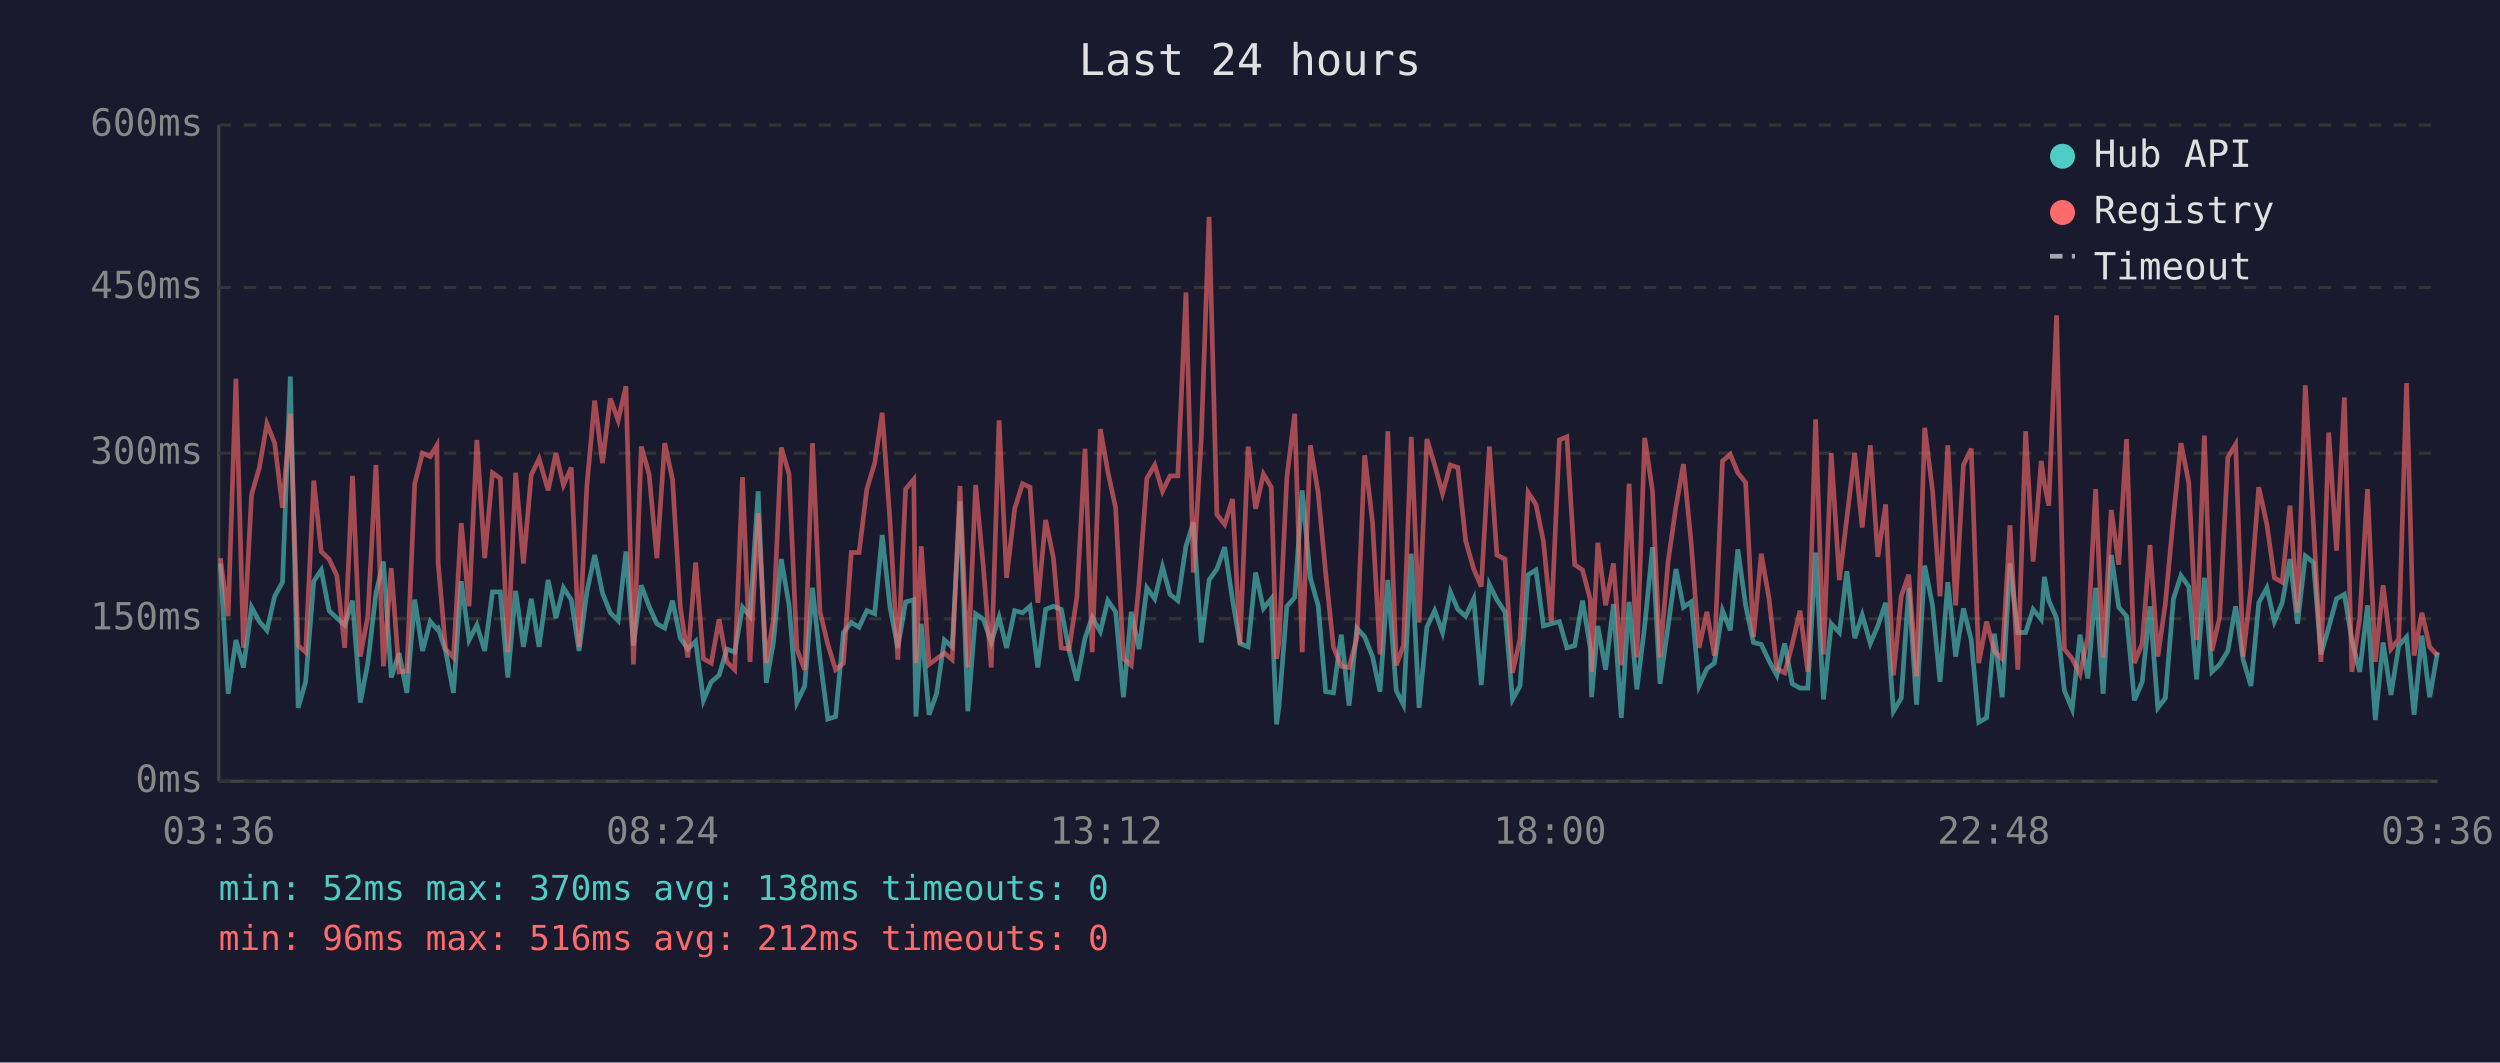
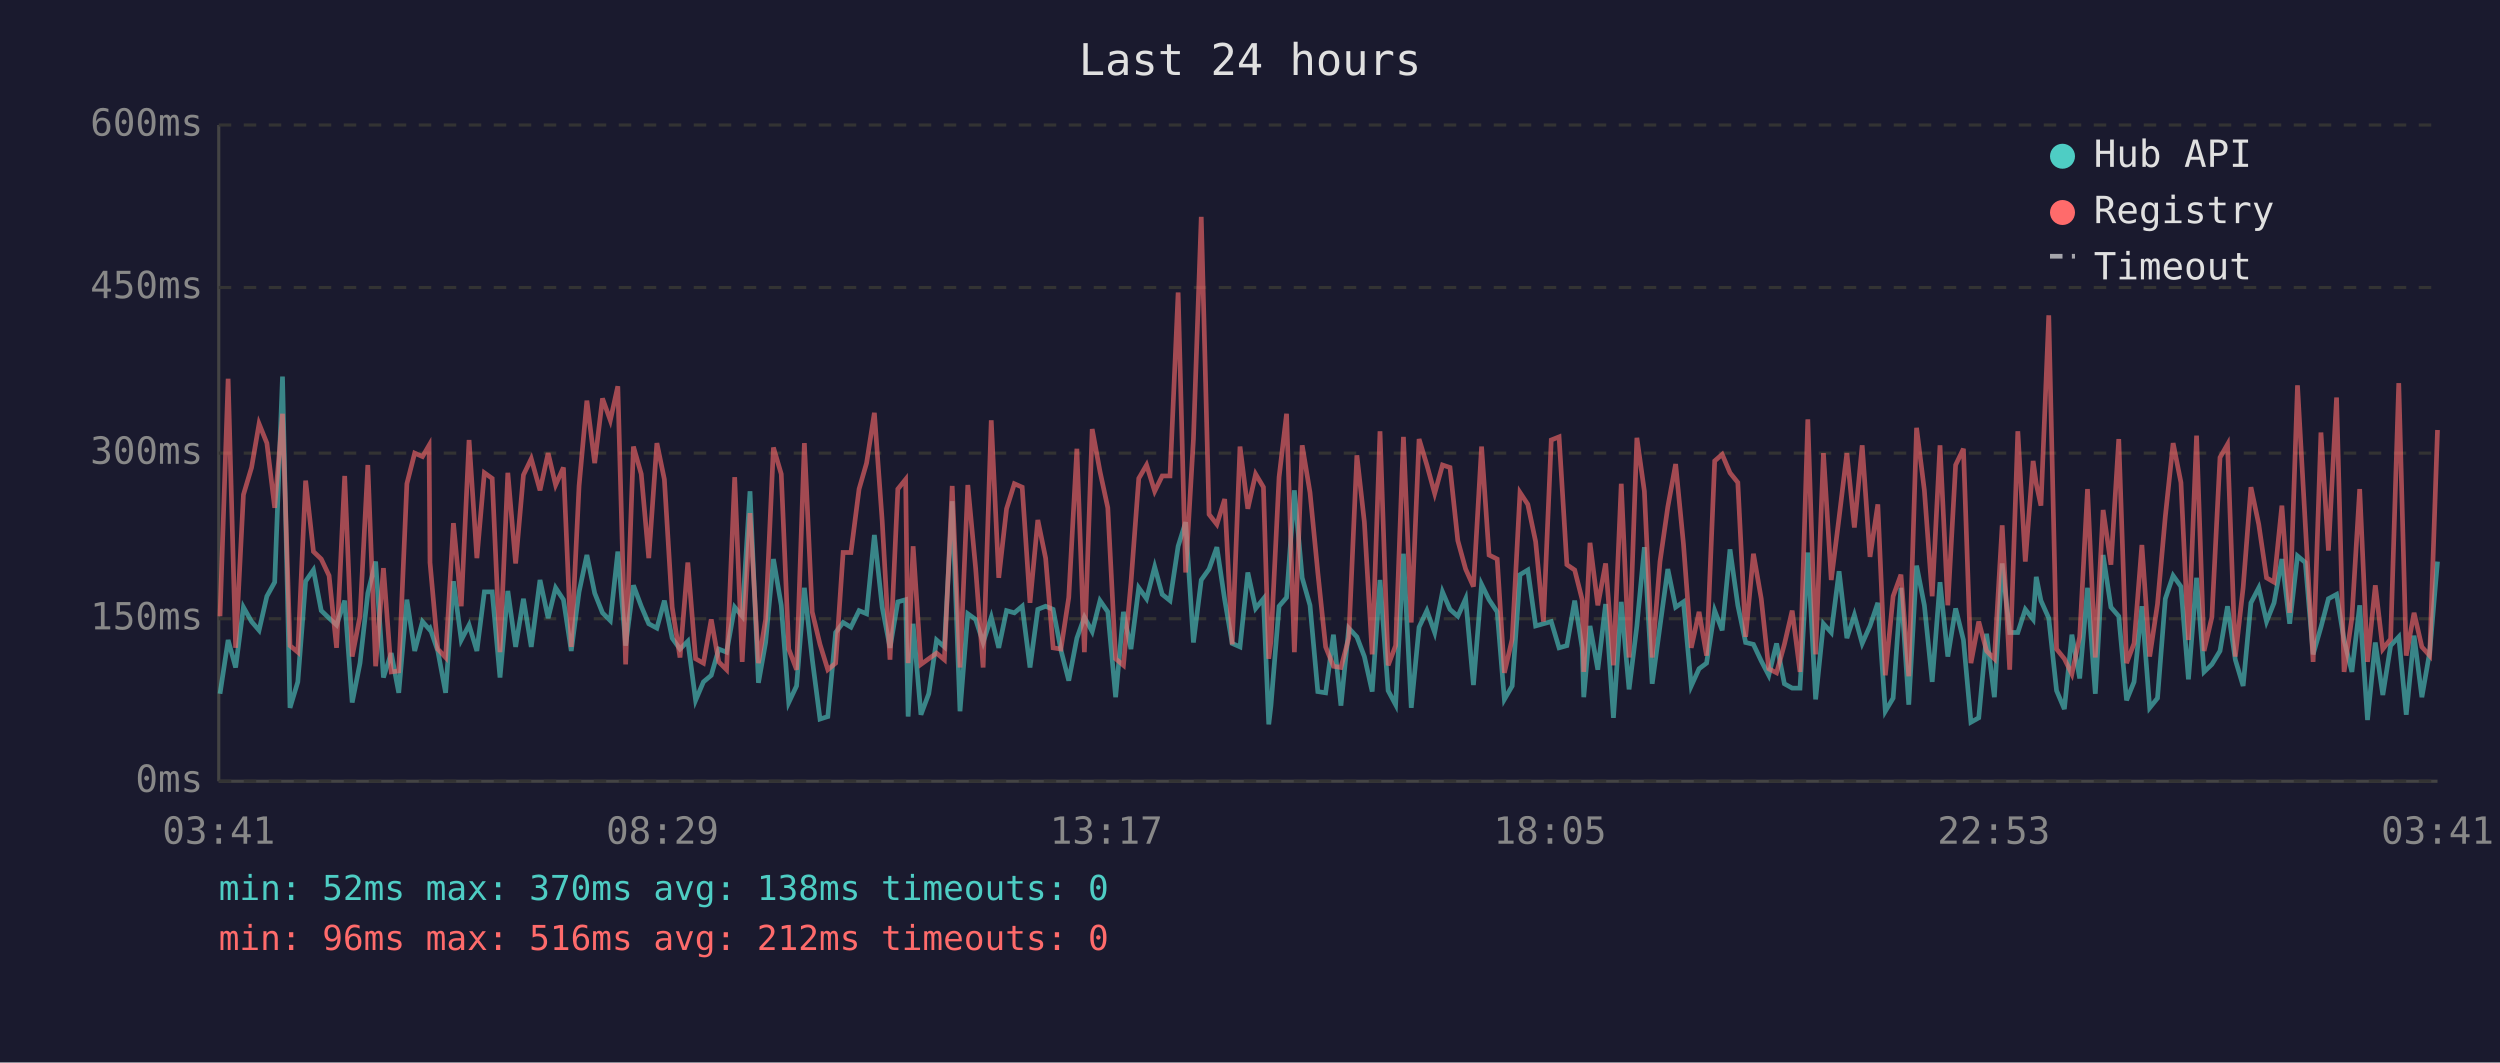
<svg xmlns="http://www.w3.org/2000/svg" viewBox="0 0 800 340" font-family="monospace" font-size="12">
  <rect width="800" height="340" fill="#1a1a2e" />
  <text x="400" y="24" fill="#e0e0e0" font-size="14" text-anchor="middle">Last 24 hours</text>
  <line x1="70" y1="40" x2="70" y2="250" stroke="#444" stroke-width="1" />
  <line x1="70" y1="250" x2="780" y2="250" stroke="#444" stroke-width="1" />
  <line x1="70" y1="250" x2="780" y2="250" stroke="#333" stroke-width="1" stroke-dasharray="4" />
  <text x="65" y="250" fill="#888" text-anchor="end" dominant-baseline="middle">0ms</text>
  <line x1="70" y1="198" x2="780" y2="198" stroke="#333" stroke-width="1" stroke-dasharray="4" />
  <text x="65" y="198" fill="#888" text-anchor="end" dominant-baseline="middle">150ms</text>
  <line x1="70" y1="145" x2="780" y2="145" stroke="#333" stroke-width="1" stroke-dasharray="4" />
  <text x="65" y="145" fill="#888" text-anchor="end" dominant-baseline="middle">300ms</text>
  <line x1="70" y1="92" x2="780" y2="92" stroke="#333" stroke-width="1" stroke-dasharray="4" />
  <text x="65" y="92" fill="#888" text-anchor="end" dominant-baseline="middle">450ms</text>
  <line x1="70" y1="40" x2="780" y2="40" stroke="#333" stroke-width="1" stroke-dasharray="4" />
  <text x="65" y="40" fill="#888" text-anchor="end" dominant-baseline="middle">600ms</text>
-   <text x="70" y="270" fill="#888" text-anchor="middle">03:36</text>
-   <text x="212" y="270" fill="#888" text-anchor="middle">08:24</text>
-   <text x="354" y="270" fill="#888" text-anchor="middle">13:12</text>
-   <text x="496" y="270" fill="#888" text-anchor="middle">18:00</text>
-   <text x="638" y="270" fill="#888" text-anchor="middle">22:48</text>
-   <text x="780" y="270" fill="#888" text-anchor="middle">03:36</text>
-   <polyline points="70.5,180.3 73.0,222.0 75.5,204.8 77.9,213.6 80.5,194.3 83.0,198.9 85.4,201.7 87.9,190.8 90.4,186.3 92.9,120.5 95.4,226.5 97.8,218.2 100.4,186.0 102.8,182.4 105.3,195.4 107.8,197.8 110.3,200.0 112.8,192.2 115.3,224.8 117.7,212.2 120.3,189.8 122.7,179.7 125.2,216.8 127.7,209.0 130.2,221.7 132.7,191.9 135.2,208.3 137.7,198.9 139.8,201.3 140.2,201.0 142.6,208.3 145.1,221.7 147.6,186.0 150.1,204.8 152.6,200.0 155.1,208.3 157.6,189.4 160.1,189.4 162.5,216.8 165.0,189.1 167.5,207.0 170.0,191.6 172.5,207.0 175.4,185.6 177.9,197.8 180.3,188.1 182.8,191.9 185.3,208.3 187.8,189.4 190.3,177.6 192.8,189.8 195.3,196.1 197.8,198.6 200.3,176.5 202.7,206.6 205.2,187.3 207.7,194.0 210.2,199.6 212.7,201.0 215.2,192.2 217.7,204.2 220.1,207.7 222.6,205.2 225.1,224.1 227.6,218.2 230.1,216.1 232.6,207.7 235.1,208.7 237.6,194.3 240.0,197.2 242.6,157.2 245.2,218.5 247.5,205.6 250.0,178.9 252.5,193.7 255.0,224.8 257.5,219.5 260.0,188.1 262.4,210.8 264.9,230.1 267.4,229.3 269.9,202.4 272.4,199.2 274.9,200.7 277.4,195.4 279.9,196.4 282.3,171.2 284.8,194.3 287.3,207.3 289.8,192.6 292.4,191.9 293.1,229.3 294.8,199.6 297.3,228.7 299.7,222.0 302.2,204.8 304.7,207.0 307.2,160.4 309.7,227.6 312.2,196.4 314.7,198.2 317.2,205.6 319.7,197.5 322.1,207.3 324.7,195.4 327.2,196.1 329.6,194.0 332.1,213.6 334.6,195.0 337.1,194.0 339.6,195.0 342.1,208.0 344.6,217.8 347.2,204.2 349.5,197.5 352.1,202.1 354.5,192.2 357.0,195.8 359.5,223.1 362.0,195.8 364.5,207.7 367.0,188.1 369.5,191.6 372.0,181.4 374.4,190.2 376.9,192.2 379.5,174.8 381.9,167.1 384.4,205.6 386.9,185.6 389.4,182.1 391.9,175.1 394.4,191.9 396.8,205.9 399.4,207.0 401.8,183.2 404.3,194.7 406.8,191.6 408.5,231.8 409.3,225.8 411.8,194.0 414.3,191.2 416.7,156.9 419.3,184.9 421.8,193.7 424.2,221.3 426.7,221.7 429.2,203.1 431.7,225.8 434.2,201.0 436.7,203.8 439.2,210.1 441.6,221.3 444.1,185.6 446.8,221.0 449.1,225.5 451.6,177.2 454.1,226.5 456.6,200.7 459.1,195.4 461.6,202.4 464.1,189.4 466.5,195.0 469.0,197.2 471.6,191.6 474.0,219.2 476.6,187.0 479.0,191.9 481.6,195.8 484.0,223.8 486.4,219.5 489.0,183.9 491.5,182.4 493.9,200.3 496.4,199.6 499.0,198.9 501.4,207.3 503.9,206.6 506.4,192.2 508.9,207.3 509.3,223.1 511.3,200.3 513.8,214.3 516.3,193.3 518.8,229.7 521.3,192.6 523.8,220.6 526.3,200.3 528.8,175.1 531.2,218.8 533.8,200.3 536.3,182.1 538.7,194.3 541.2,192.6 543.7,219.5 546.2,214.0 548.6,212.2 551.2,195.4 553.7,201.7 556.1,175.8 558.6,193.7 561.1,205.6 563.6,206.2 566.1,211.5 568.6,216.1 571.1,205.9 573.5,218.8 576.0,220.2 578.5,220.2 581.0,176.8 583.5,223.8 586.0,199.6 588.6,202.4 591.0,182.8 593.5,204.2 595.9,196.8 598.5,205.9 600.9,200.3 603.4,192.9 605.9,227.6 608.4,223.4 610.8,188.1 613.3,225.5 615.9,181.0 618.4,193.7 620.8,218.2 623.3,186.3 625.8,210.1 628.3,194.7 630.8,204.8 633.2,231.1 635.7,229.7 638.2,202.8 640.7,223.1 643.2,180.3 645.7,202.4 648.2,202.4 650.6,195.0 653.2,198.2 654.2,184.6 655.6,192.2 658.1,197.8 660.6,221.0 663.1,226.9 665.6,203.1 668.1,217.1 670.6,188.1 673.0,222.0 675.6,177.6 678.0,194.3 680.5,197.2 683.0,224.1 685.5,218.2 688.0,194.0 690.5,226.5 692.9,223.4 695.5,191.6 697.9,184.2 700.4,187.7 702.9,217.4 705.4,184.9 707.8,215.0 710.3,212.6 712.9,208.3 715.4,194.0 717.8,211.1 720.3,219.5 722.8,192.9 725.4,188.1 727.8,198.9 730.3,192.9 732.8,178.9 735.2,199.6 737.7,177.9 740.3,180.0 742.7,209.4 745.2,200.7 747.7,191.6 750.2,190.2 752.6,204.8 755.1,215.0 757.6,193.7 760.1,230.4 762.6,205.6 765.1,222.4 767.6,206.6 770.1,203.8 772.5,228.7 775.0,203.4 777.5,223.1 780.0,208.7" fill="none" stroke="#4ecdc4" stroke-width="1.5" opacity="0.6" />
-   <polyline points="70.5,178.6 73.0,197.2 75.5,121.2 77.9,207.3 80.5,158.3 83.0,149.6 85.4,135.6 87.9,141.8 90.4,162.5 92.9,132.4 95.4,206.6 97.8,208.7 100.4,153.8 102.8,176.5 105.3,178.9 107.8,184.2 110.3,207.3 112.8,152.3 115.3,210.1 117.7,197.2 120.3,148.8 122.7,213.2 125.2,181.8 127.7,215.0 130.2,214.7 132.7,154.8 135.2,145.0 137.7,146.1 139.8,142.5 140.2,180.0 142.6,207.7 145.1,210.4 147.6,167.4 150.1,194.0 152.6,140.8 155.1,178.6 157.6,151.3 160.1,153.1 162.5,208.7 165.0,151.3 167.5,180.3 170.0,152.0 172.5,146.8 175.4,156.9 177.9,145.0 180.3,155.2 182.8,149.6 185.3,207.0 187.8,155.5 190.3,128.2 192.8,148.2 195.3,127.5 197.8,134.5 200.3,123.6 202.7,212.6 205.2,142.9 207.7,151.7 210.2,178.6 212.7,141.8 215.2,153.4 217.7,194.3 220.1,210.4 222.6,180.0 225.1,210.8 227.6,212.2 230.1,198.2 232.6,211.8 235.1,214.3 237.6,152.7 240.0,211.8 242.6,164.2 245.2,212.2 247.5,198.2 250.0,143.2 252.5,151.7 255.0,207.7 257.5,214.3 260.0,141.8 262.4,195.8 264.9,206.2 267.4,214.3 269.9,212.2 272.4,176.8 274.9,176.8 277.4,156.5 279.9,148.2 282.3,132.1 284.8,166.7 287.3,211.1 289.8,156.5 292.4,153.4 293.1,212.2 294.8,174.8 297.3,212.6 299.7,210.8 302.2,209.0 304.7,211.1 307.2,155.5 309.7,213.6 312.2,155.2 314.7,181.8 317.2,213.6 319.7,134.5 322.1,184.9 324.7,162.8 327.2,154.8 329.6,155.9 332.1,192.9 334.6,166.4 337.1,178.6 339.6,207.3 342.1,207.7 344.6,191.2 347.2,143.6 349.5,208.7 352.1,137.3 354.5,150.9 357.0,162.5 359.5,210.8 362.0,212.9 364.5,186.6 367.0,153.1 369.5,148.8 372.0,157.2 374.4,152.3 376.9,152.3 379.5,93.6 381.9,183.2 384.4,140.5 386.9,69.4 389.4,164.6 391.9,167.8 394.4,159.7 396.8,206.2 399.4,142.9 401.8,162.8 404.3,151.7 406.8,155.9 408.5,210.8 409.3,205.2 411.8,152.7 414.3,132.4 416.7,208.7 419.3,142.5 421.8,157.6 424.2,183.2 426.7,207.0 429.2,213.2 431.7,213.6 434.2,204.2 436.7,145.7 439.2,167.1 441.6,209.4 444.1,138.0 446.8,212.9 449.1,206.6 451.6,139.8 454.1,199.2 456.6,140.5 459.1,148.8 461.6,157.9 464.1,148.8 466.5,149.6 469.0,173.0 471.6,182.1 474.0,187.7 476.6,142.9 479.0,177.6 481.6,178.9 484.0,215.3 486.4,204.5 489.0,157.6 491.5,161.4 493.9,173.3 496.4,198.9 499.0,140.8 501.4,139.8 503.9,180.7 506.4,182.4 508.9,191.9 509.3,215.0 511.3,173.7 513.8,193.7 516.3,180.3 518.8,212.9 521.3,154.8 523.8,210.4 526.3,140.1 528.8,157.2 531.2,210.4 533.8,179.7 536.3,162.2 538.7,148.5 541.2,174.0 543.7,207.3 546.2,195.8 548.6,209.8 551.2,147.5 553.7,145.4 556.1,151.3 558.6,154.4 561.1,203.8 563.6,177.2 566.1,191.6 568.6,214.0 571.1,215.3 573.5,206.2 576.0,195.4 578.5,215.0 581.0,134.2 583.5,209.4 586.0,145.0 588.6,185.6 591.0,165.7 593.5,145.0 595.9,168.8 598.5,142.5 600.9,178.2 603.4,161.4 605.9,216.1 608.4,190.8 610.8,183.9 613.3,216.4 615.9,136.9 618.4,156.9 620.8,190.8 623.3,142.5 625.8,193.7 628.3,148.8 630.8,143.6 633.2,212.2 635.7,198.9 638.2,208.3 640.7,210.8 643.2,168.1 645.7,214.3 648.2,138.0 650.6,179.7 653.2,147.5 654.2,154.8 655.6,161.8 658.1,100.9 660.6,207.7 663.1,210.8 665.6,215.7 668.1,203.8 670.6,156.5 673.0,210.4 675.6,163.2 678.0,180.7 680.5,140.5 683.0,212.2 685.5,205.9 688.0,174.4 690.5,210.1 692.9,193.3 695.5,165.3 697.9,141.8 700.4,154.4 702.9,204.8 705.4,139.4 707.8,208.3 710.3,197.5 712.9,146.4 715.4,142.2 717.8,210.1 720.3,188.1 722.8,155.9 725.4,167.8 727.8,184.9 730.3,186.3 732.8,161.8 735.2,196.1 737.7,123.3 740.3,167.8 742.7,211.8 745.2,138.4 747.7,176.2 750.2,127.2 752.6,215.0 755.1,197.8 757.6,156.5 760.1,211.8 762.6,187.3 765.1,207.7 767.6,204.5 770.1,122.6 772.5,209.8 775.0,196.1 777.5,207.0 780.0,209.8" fill="none" stroke="#ff6b6b" stroke-width="1.5" opacity="0.6" />
+   <text x="70" y="270" fill="#888" text-anchor="middle">03:41</text>
+   <text x="212" y="270" fill="#888" text-anchor="middle">08:29</text>
+   <text x="354" y="270" fill="#888" text-anchor="middle">13:17</text>
+   <text x="496" y="270" fill="#888" text-anchor="middle">18:05</text>
+   <text x="638" y="270" fill="#888" text-anchor="middle">22:53</text>
+   <text x="780" y="270" fill="#888" text-anchor="middle">03:41</text>
+   <polyline points="70.4,222.0 73.0,204.8 75.4,213.6 77.9,194.3 80.5,198.9 82.9,201.7 85.4,190.8 87.9,186.3 90.4,120.5 92.8,226.5 95.3,218.2 97.8,186.0 100.3,182.4 102.8,195.4 105.3,197.8 107.7,200.0 110.3,192.2 112.7,224.8 115.2,212.2 117.7,189.8 120.2,179.7 122.7,216.8 125.2,209.0 127.6,221.7 130.2,191.9 132.7,208.3 135.2,198.9 137.3,201.3 137.6,201.0 140.1,208.3 142.6,221.7 145.1,186.0 147.6,204.8 150.1,200.0 152.6,208.3 155.0,189.4 157.5,189.4 160.0,216.8 162.5,189.1 165.0,207.0 167.5,191.6 170.0,207.0 172.8,185.6 175.4,197.8 177.8,188.1 180.3,191.9 182.8,208.3 185.3,189.4 187.8,177.6 190.3,189.8 192.8,196.1 195.3,198.6 197.7,176.5 200.2,206.6 202.7,187.3 205.2,194.0 207.6,199.6 210.2,201.0 212.6,192.2 215.1,204.2 217.6,207.7 220.1,205.2 222.6,224.1 225.1,218.2 227.6,216.1 230.0,207.7 232.5,208.7 235.1,194.3 237.5,197.2 240.0,157.2 242.7,218.5 245.0,205.6 247.5,178.9 250.0,193.7 252.4,224.8 254.9,219.5 257.4,188.1 259.9,210.8 262.4,230.1 264.9,229.3 267.4,202.4 269.8,199.2 272.3,200.7 274.9,195.4 277.3,196.4 279.8,171.2 282.3,194.3 284.8,207.3 287.3,192.6 289.8,191.9 290.6,229.3 292.2,199.6 294.7,228.7 297.2,222.0 299.7,204.8 302.2,207.0 304.7,160.4 307.2,227.6 309.7,196.4 312.2,198.2 314.6,205.6 317.2,197.5 319.6,207.3 322.1,195.4 324.6,196.1 327.1,194.0 329.6,213.6 332.1,195.0 334.6,194.0 337.0,195.0 339.5,208.0 342.0,217.8 344.6,204.2 347.0,197.5 349.5,202.1 352.0,192.2 354.5,195.8 357.0,223.1 359.5,195.8 361.9,207.7 364.4,188.1 366.9,191.6 369.5,181.4 371.9,190.2 374.4,192.2 377.0,174.8 379.4,167.1 381.9,205.6 384.4,185.6 386.9,182.1 389.4,175.1 391.9,191.9 394.3,205.9 396.8,207.0 399.3,183.2 401.8,194.7 404.3,191.6 406.0,231.8 406.7,225.8 409.3,194.0 411.7,191.2 414.2,156.9 416.7,184.9 419.2,193.7 421.7,221.3 424.2,221.7 426.7,203.1 429.1,225.8 431.6,201.0 434.2,203.8 436.6,210.1 439.1,221.3 441.6,185.6 444.2,221.0 446.6,225.5 449.1,177.2 451.6,226.5 454.1,200.7 456.6,195.4 459.1,202.4 461.6,189.4 464.0,195.0 466.5,197.2 469.0,191.6 471.5,219.2 474.1,187.0 476.5,191.9 479.1,195.8 481.4,223.8 483.9,219.5 486.4,183.9 488.9,182.4 491.4,200.3 493.9,199.6 496.4,198.9 498.9,207.3 501.4,206.6 503.9,192.2 506.3,207.3 506.8,223.1 508.8,200.3 511.3,214.3 513.8,193.3 516.3,229.7 518.8,192.6 521.3,220.6 523.8,200.3 526.2,175.1 528.7,218.8 531.2,200.3 533.7,182.1 536.2,194.3 538.7,192.6 541.2,219.5 543.7,214.0 546.1,212.2 548.7,195.4 551.1,201.7 553.6,175.8 556.1,193.7 558.6,205.6 561.1,206.2 563.6,211.5 566.0,216.1 568.5,205.9 571.0,218.8 573.5,220.2 576.0,220.2 578.5,176.8 581.0,223.8 583.5,199.6 586.0,202.4 588.5,182.8 591.0,204.2 593.4,196.8 595.9,205.9 598.4,200.3 600.9,192.9 603.3,227.6 605.8,223.4 608.3,188.1 610.8,225.5 613.3,181.0 615.8,193.7 618.3,218.2 620.8,186.3 623.3,210.1 625.8,194.7 628.3,204.8 630.7,231.1 633.2,229.7 635.7,202.8 638.2,223.1 640.7,180.3 643.1,202.4 645.7,202.4 648.1,195.0 650.6,198.2 651.6,184.6 653.1,192.2 655.6,197.8 658.1,221.0 660.6,226.9 663.0,203.1 665.5,217.1 668.0,188.1 670.5,222.0 673.0,177.6 675.5,194.3 678.0,197.2 680.5,224.1 682.9,218.2 685.4,194.0 687.9,226.5 690.4,223.4 692.9,191.6 695.4,184.2 697.9,187.7 700.3,217.4 702.9,184.9 705.3,215.0 707.8,212.6 710.4,208.3 712.8,194.0 715.3,211.1 717.8,219.5 720.3,192.9 722.8,188.1 725.3,198.9 727.7,192.9 730.2,178.9 732.7,199.6 735.2,177.9 737.7,180.0 740.2,209.4 742.7,200.7 745.1,191.6 747.7,190.2 750.1,204.8 752.6,215.0 755.1,193.7 757.6,230.4 760.1,205.6 762.5,222.4 765.0,206.6 767.6,203.8 770.0,228.7 772.5,203.4 775.0,223.1 777.5,208.7 780.0,179.7" fill="none" stroke="#4ecdc4" stroke-width="1.5" opacity="0.6" />
+   <polyline points="70.4,197.2 73.0,121.2 75.4,207.3 77.9,158.3 80.5,149.6 82.9,135.6 85.4,141.8 87.9,162.5 90.4,132.4 92.8,206.6 95.3,208.7 97.8,153.8 100.3,176.5 102.8,178.9 105.3,184.2 107.7,207.3 110.3,152.3 112.7,210.1 115.2,197.2 117.7,148.8 120.2,213.2 122.7,181.8 125.2,215.0 127.6,214.7 130.2,154.8 132.7,145.0 135.2,146.1 137.3,142.5 137.6,180.0 140.1,207.7 142.6,210.4 145.1,167.4 147.6,194.0 150.1,140.8 152.6,178.6 155.0,151.3 157.5,153.1 160.0,208.7 162.5,151.3 165.0,180.3 167.5,152.0 170.0,146.8 172.8,156.9 175.4,145.0 177.8,155.2 180.3,149.6 182.8,207.0 185.3,155.5 187.8,128.2 190.3,148.2 192.8,127.5 195.3,134.5 197.7,123.6 200.2,212.6 202.7,142.9 205.2,151.7 207.6,178.6 210.2,141.8 212.6,153.4 215.1,194.3 217.6,210.4 220.1,180.0 222.6,210.8 225.1,212.2 227.6,198.2 230.0,211.8 232.5,214.3 235.1,152.7 237.5,211.8 240.0,164.2 242.7,212.2 245.0,198.2 247.5,143.2 250.0,151.7 252.4,207.7 254.9,214.3 257.4,141.8 259.9,195.8 262.4,206.2 264.9,214.3 267.4,212.2 269.8,176.8 272.3,176.8 274.9,156.5 277.3,148.2 279.8,132.1 282.3,166.7 284.8,211.1 287.3,156.5 289.8,153.4 290.6,212.2 292.2,174.8 294.7,212.6 297.2,210.8 299.7,209.0 302.2,211.1 304.7,155.5 307.2,213.6 309.7,155.2 312.2,181.8 314.6,213.6 317.2,134.5 319.6,184.9 322.1,162.8 324.6,154.8 327.1,155.9 329.6,192.9 332.1,166.4 334.6,178.6 337.0,207.3 339.5,207.7 342.0,191.2 344.6,143.6 347.0,208.7 349.5,137.3 352.0,150.9 354.5,162.5 357.0,210.8 359.5,212.9 361.9,186.6 364.4,153.1 366.9,148.8 369.5,157.2 371.9,152.3 374.4,152.3 377.0,93.6 379.4,183.2 381.9,140.5 384.4,69.4 386.9,164.6 389.4,167.8 391.9,159.7 394.3,206.2 396.8,142.9 399.3,162.8 401.8,151.7 404.3,155.9 406.0,210.8 406.7,205.2 409.3,152.7 411.7,132.4 414.2,208.7 416.7,142.5 419.2,157.6 421.7,183.2 424.2,207.0 426.7,213.2 429.1,213.6 431.6,204.2 434.2,145.7 436.6,167.1 439.1,209.4 441.6,138.0 444.2,212.9 446.6,206.6 449.1,139.8 451.6,199.2 454.1,140.5 456.6,148.8 459.1,157.9 461.6,148.8 464.0,149.6 466.5,173.0 469.0,182.1 471.5,187.7 474.1,142.9 476.5,177.6 479.1,178.9 481.4,215.3 483.9,204.5 486.4,157.6 488.9,161.4 491.4,173.3 493.9,198.9 496.4,140.8 498.9,139.8 501.4,180.7 503.9,182.4 506.3,191.9 506.8,215.0 508.8,173.7 511.3,193.7 513.8,180.3 516.3,212.9 518.8,154.8 521.3,210.4 523.8,140.1 526.2,157.2 528.7,210.4 531.2,179.7 533.7,162.2 536.2,148.5 538.7,174.0 541.2,207.3 543.7,195.8 546.1,209.8 548.7,147.5 551.1,145.4 553.6,151.3 556.1,154.4 558.6,203.8 561.1,177.2 563.6,191.6 566.0,214.0 568.5,215.3 571.0,206.2 573.5,195.4 576.0,215.0 578.5,134.2 581.0,209.4 583.5,145.0 586.0,185.6 588.5,165.7 591.0,145.0 593.4,168.8 595.9,142.5 598.4,178.2 600.9,161.4 603.3,216.1 605.8,190.8 608.3,183.9 610.8,216.4 613.3,136.9 615.8,156.9 618.3,190.8 620.8,142.5 623.3,193.7 625.8,148.8 628.3,143.6 630.7,212.2 633.2,198.9 635.7,208.3 638.2,210.8 640.7,168.1 643.1,214.3 645.7,138.0 648.1,179.7 650.6,147.5 651.6,154.8 653.1,161.8 655.6,100.9 658.1,207.7 660.6,210.8 663.0,215.7 665.5,203.8 668.0,156.5 670.5,210.4 673.0,163.2 675.5,180.7 678.0,140.5 680.5,212.2 682.9,205.9 685.4,174.4 687.9,210.1 690.4,193.3 692.9,165.3 695.4,141.8 697.9,154.4 700.3,204.8 702.9,139.4 705.3,208.3 707.8,197.5 710.4,146.4 712.8,142.2 715.3,210.1 717.8,188.1 720.3,155.9 722.8,167.8 725.3,184.9 727.7,186.3 730.2,161.8 732.7,196.1 735.2,123.3 737.7,167.8 740.2,211.8 742.7,138.4 745.1,176.2 747.7,127.2 750.1,215.0 752.6,197.8 755.1,156.5 757.6,211.8 760.1,187.3 762.5,207.7 765.0,204.5 767.6,122.6 770.0,209.8 772.5,196.1 775.0,207.0 777.5,209.8 780.0,137.6" fill="none" stroke="#ff6b6b" stroke-width="1.5" opacity="0.6" />
  <circle cx="660" cy="50" r="4" fill="#4ecdc4" />
  <text x="670" y="50" fill="#e0e0e0" dominant-baseline="middle">Hub API</text>
  <circle cx="660" cy="68" r="4" fill="#ff6b6b" />
  <text x="670" y="68" fill="#e0e0e0" dominant-baseline="middle">Registry</text>
  <line x1="656" y1="82" x2="664" y2="82" stroke="#e0e0e0" stroke-width="1.5" stroke-dasharray="4,3" opacity="0.7" />
  <text x="670" y="86" fill="#e0e0e0" dominant-baseline="middle">Timeout</text>
  <text x="70" y="288" fill="#4ecdc4" font-size="11">min: 52ms  max: 370ms  avg: 138ms  timeouts: 0</text>
  <text x="70" y="304" fill="#ff6b6b" font-size="11">min: 96ms  max: 516ms  avg: 212ms  timeouts: 0</text>
</svg>
